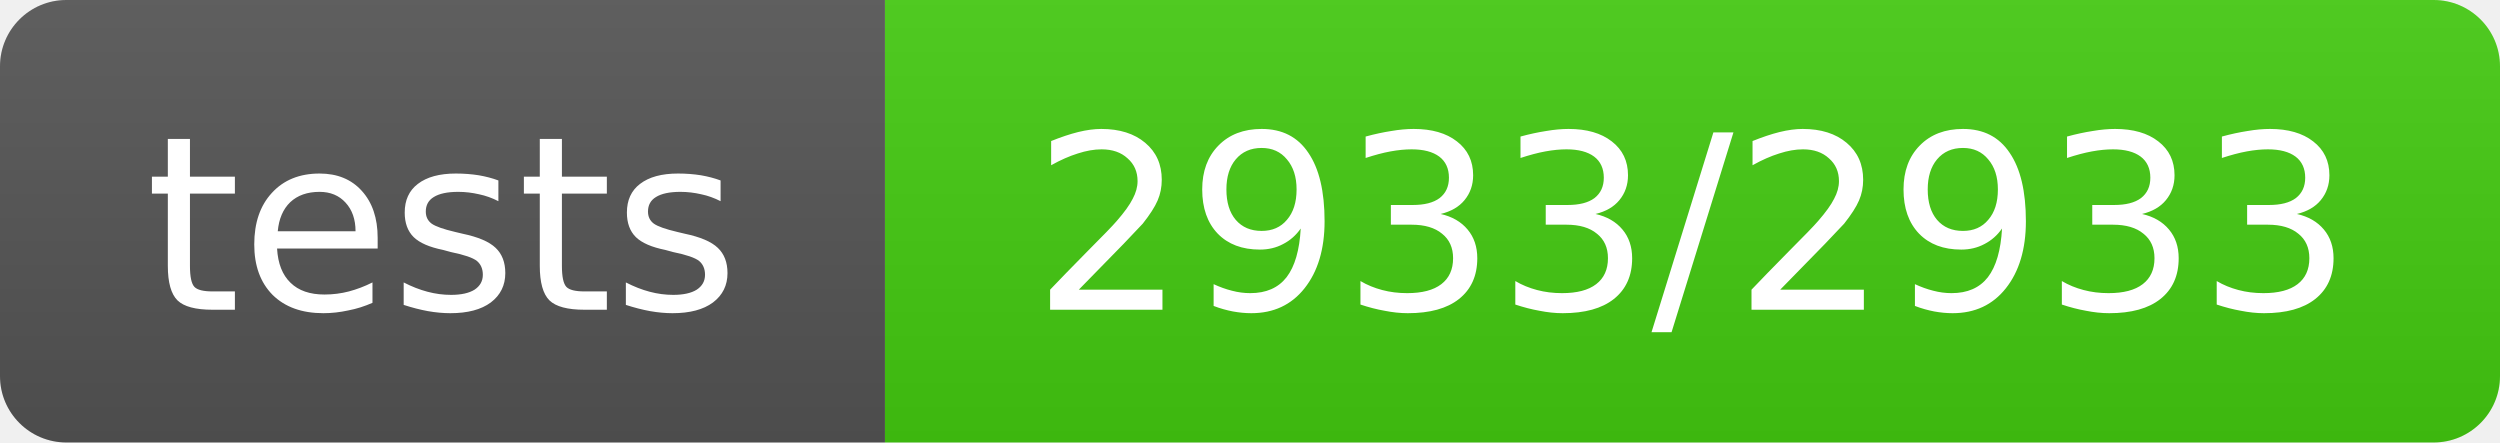
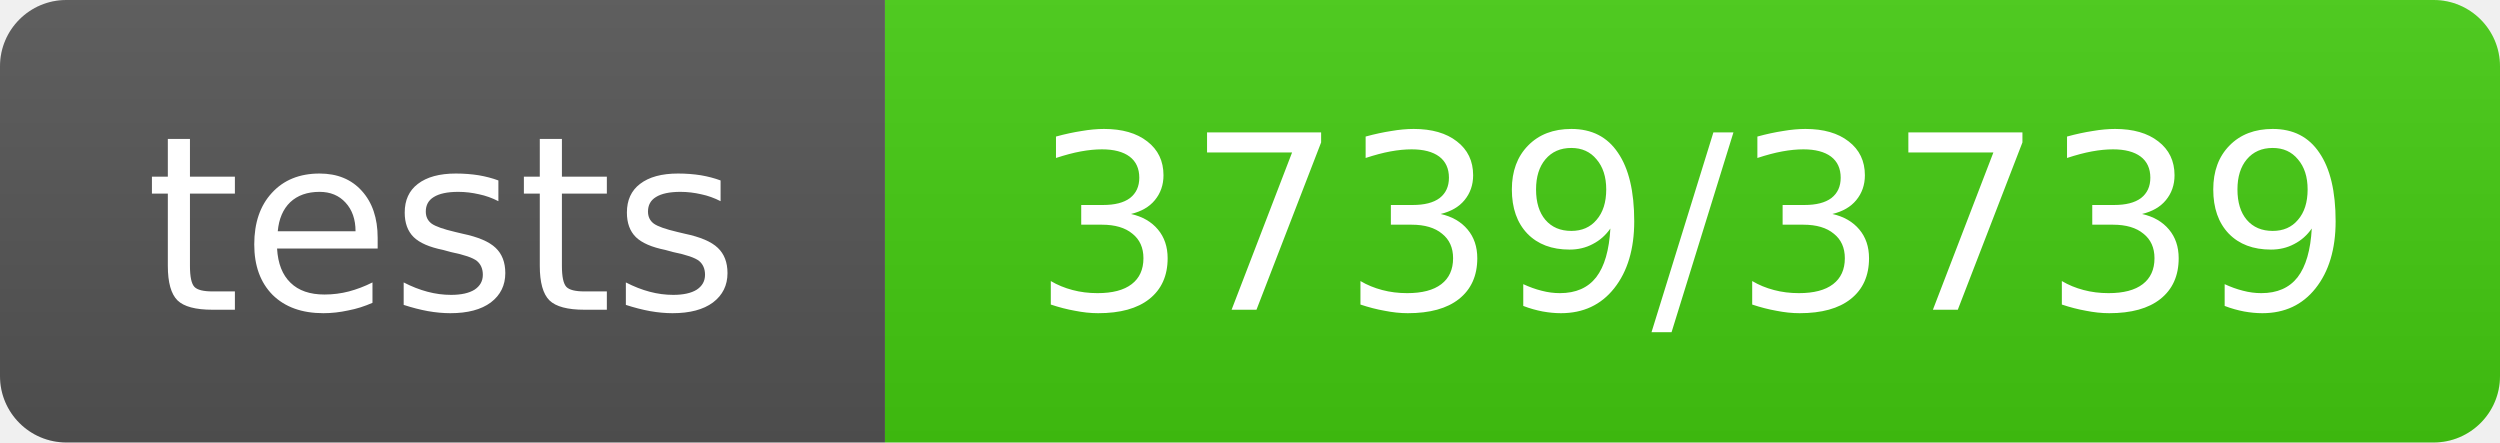
- <svg xmlns="http://www.w3.org/2000/svg" width="113" height="20" role="img" aria-label="tests: 2933/2933">
+ <svg xmlns="http://www.w3.org/2000/svg" width="113" height="20" role="img" aria-label="tests: 3739/3739">
  <linearGradient id="s" x2="0" y2="100%">
    <stop offset="0" stop-color="#bbb" stop-opacity=".1" />
    <stop offset="1" stop-opacity=".1" />
  </linearGradient>
  <clipPath id="r">
    <rect width="113" height="20" rx="3" fill="#fff" />
  </clipPath>
  <g clip-path="url(#r)">
    <rect width="40" height="20" fill="#555" />
    <rect x="40" width="73" height="20" fill="#4c1" />
    <rect width="113" height="20" fill="url(#s)" />
  </g>
  <g fill="#fff" text-anchor="middle" font-family="Verdana,Geneva,DejaVu Sans,sans-serif" text-rendering="geometricPrecision" font-size="11">
    <text x="20.0" y="14">tests</text>
-     <text x="76.5" y="14">2933/2933</text>
+     <text x="76.5" y="14">3739/3739</text>
  </g>
</svg>
